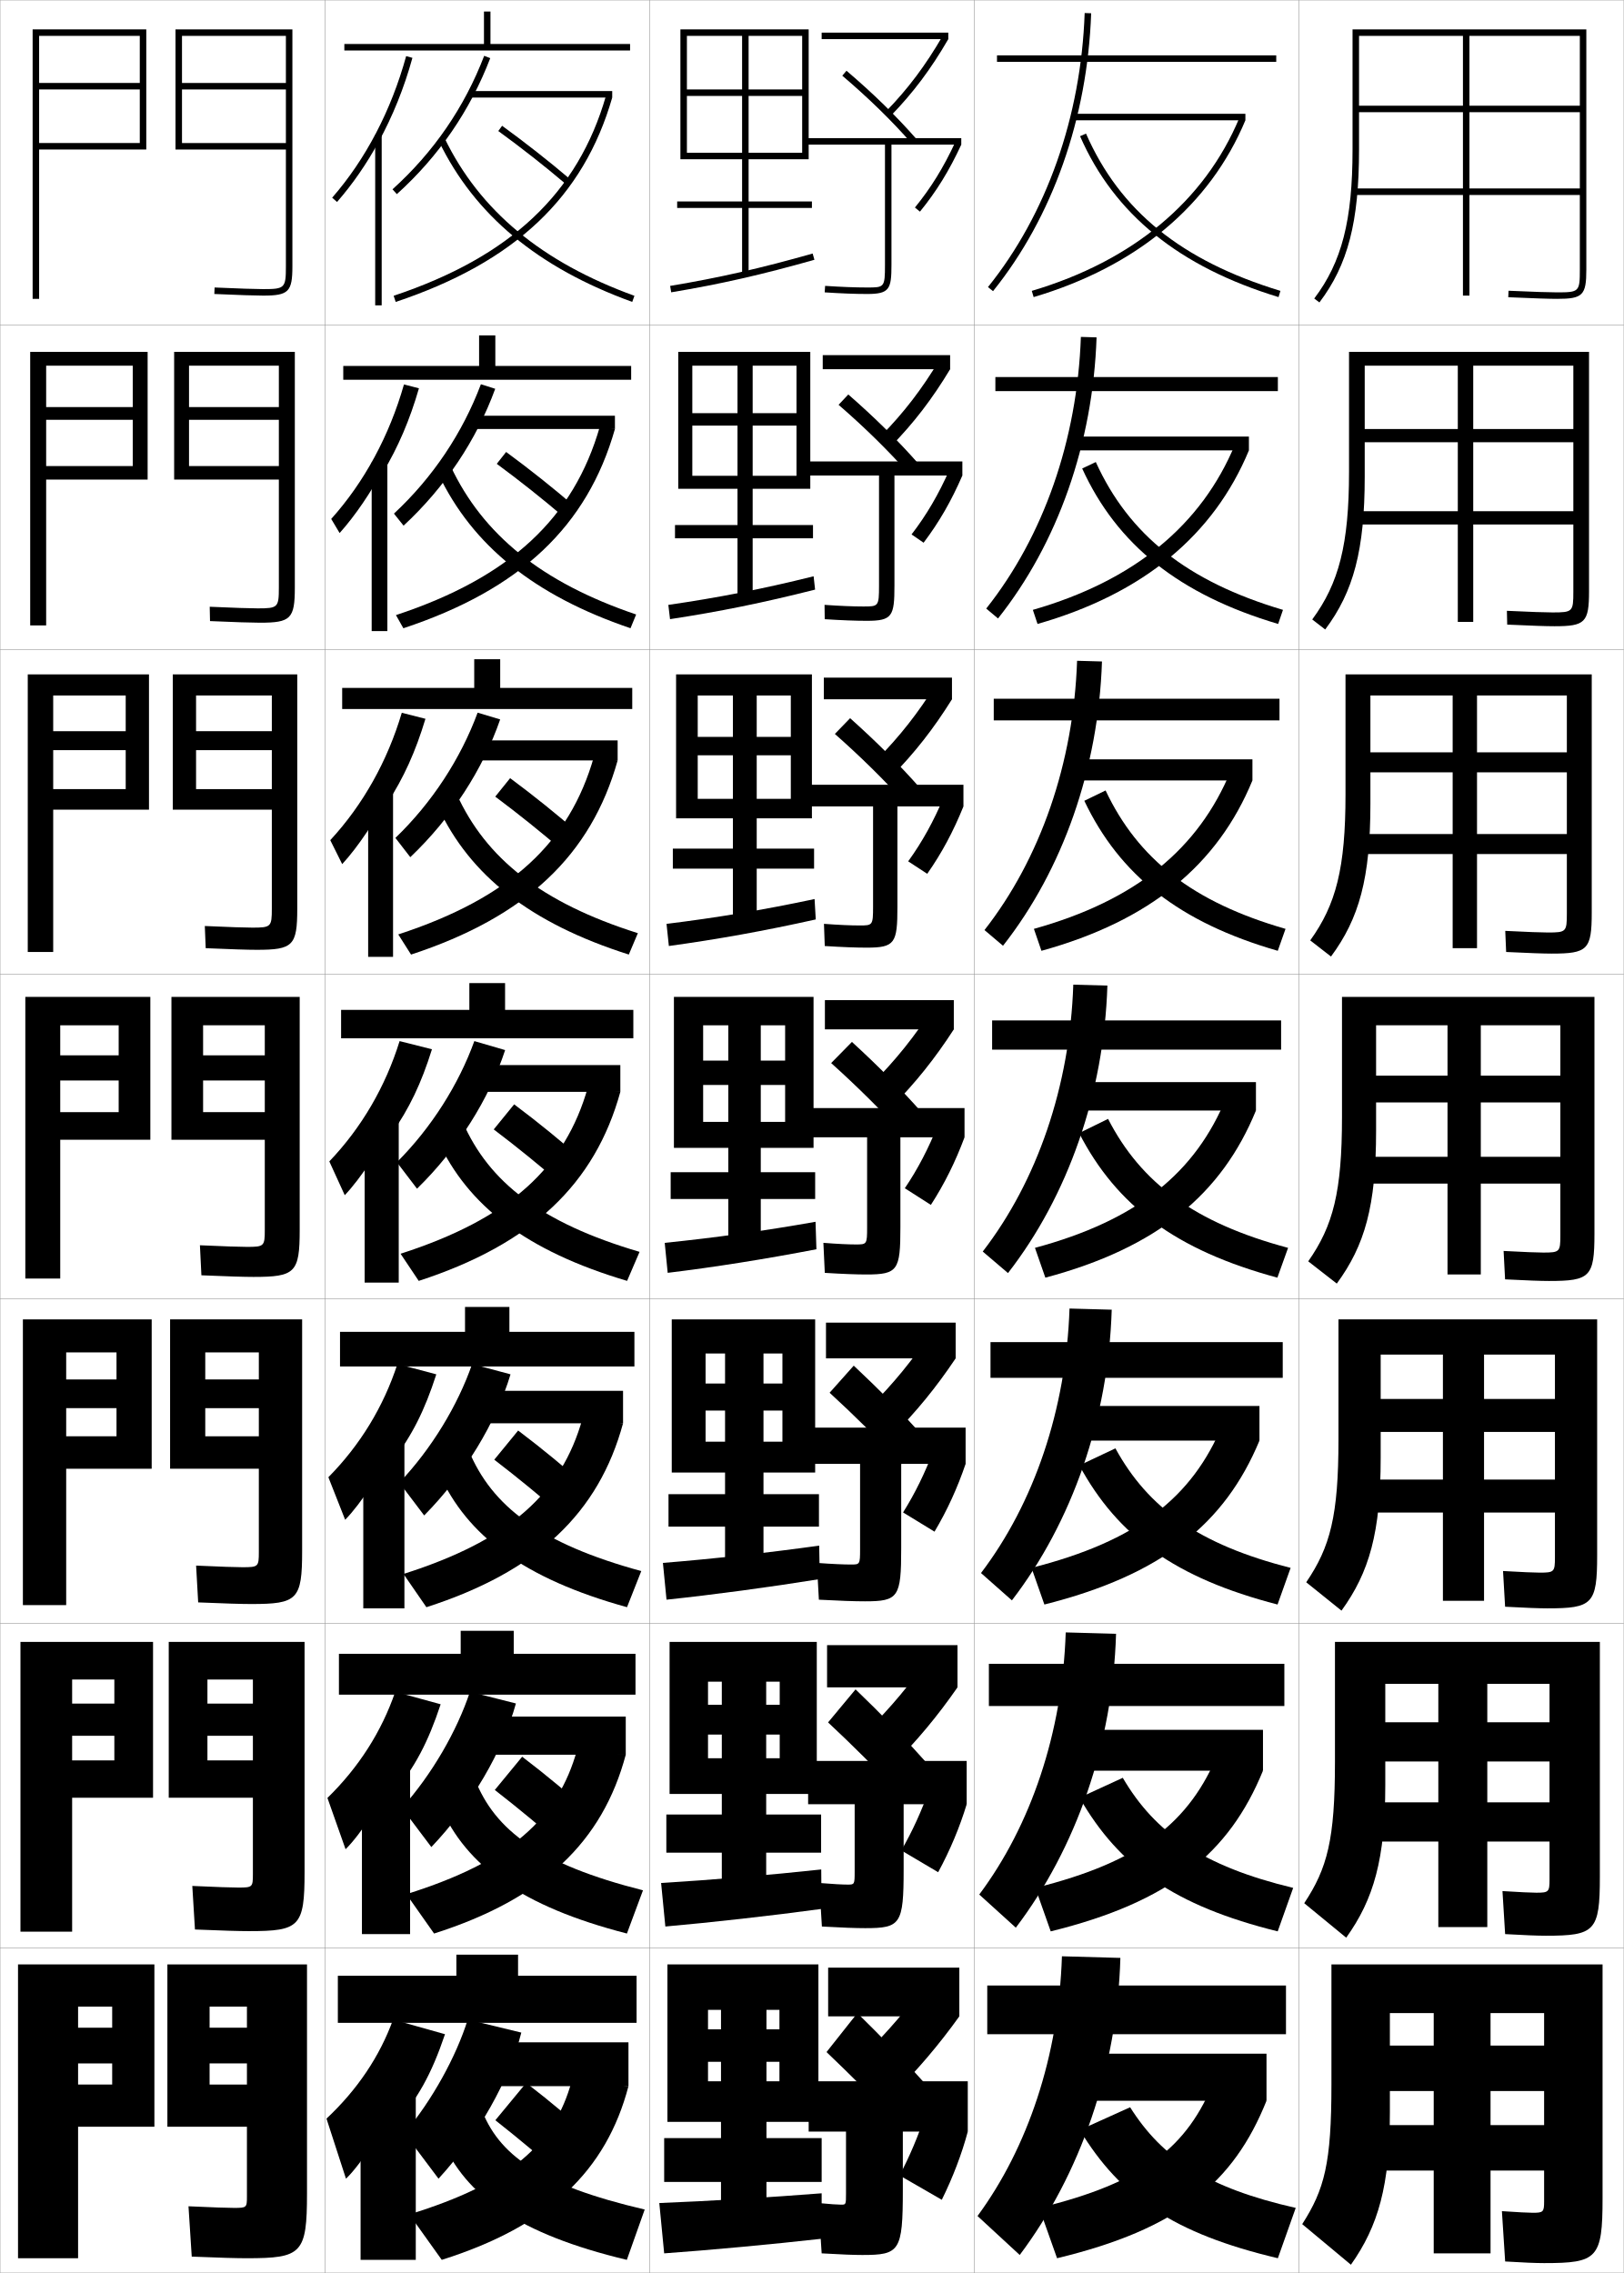
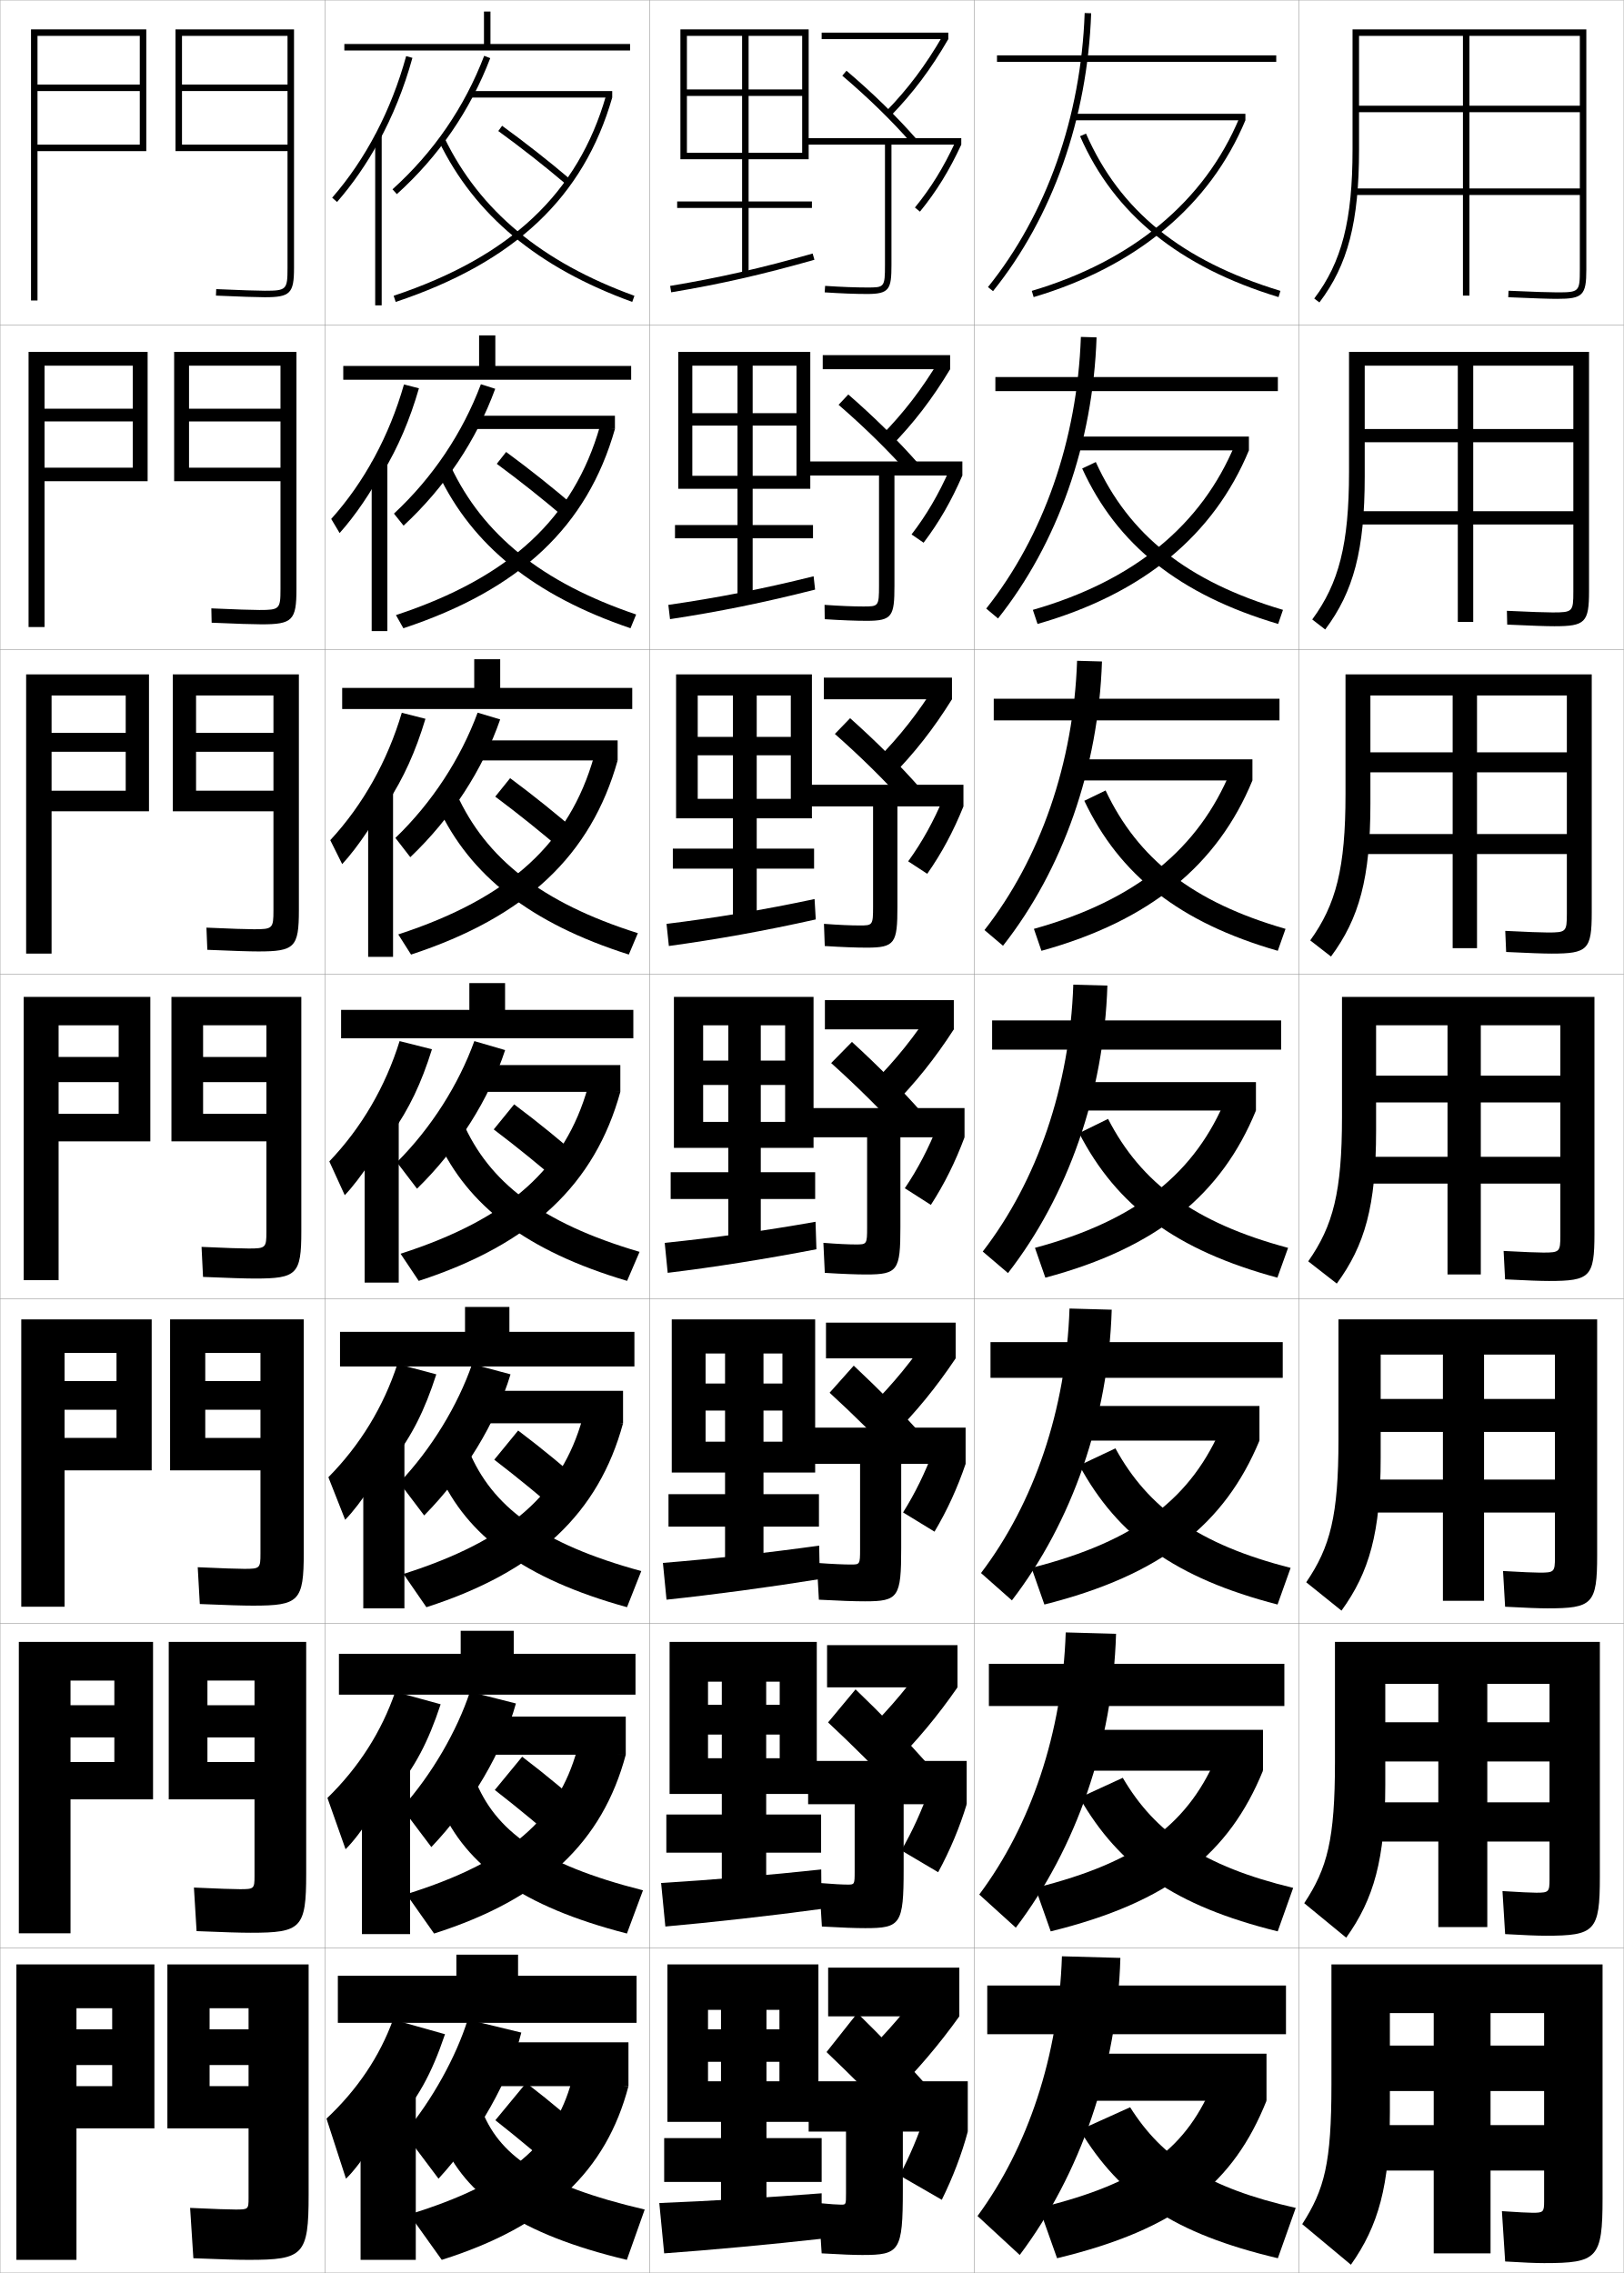
<svg xmlns="http://www.w3.org/2000/svg" width="500.1" height="700.1" viewBox="0 0 500.1 700.1" overflow="visible" enable-background="new 0 0 500.1 700.1" xml:space="preserve">
  <g id="glyphs">
    <g>
      <rect x="0.05" y="0.05" fill="none" stroke="#999999" stroke-width="0.1" width="100" height="100" />
      <rect x="0.05" y="100.05" fill="none" stroke="#999999" stroke-width="0.1" width="100" height="100" />
      <rect x="0.05" y="200.05" fill="none" stroke="#999999" stroke-width="0.1" width="100" height="100" />
      <rect x="0.05" y="300.05" fill="none" stroke="#999999" stroke-width="0.1" width="100" height="100" />
      <rect x="0.05" y="400.05" fill="none" stroke="#999999" stroke-width="0.1" width="100" height="100" />
      <rect x="0.05" y="500.05" fill="none" stroke="#999999" stroke-width="0.1" width="100" height="100" />
      <rect x="0.05" y="600.05" fill="none" stroke="#999999" stroke-width="0.1" width="100" height="100" />
      <rect x="100.05" y="0.05" fill="none" stroke="#999999" stroke-width="0.1" width="100" height="100" />
      <rect x="100.05" y="100.05" fill="none" stroke="#999999" stroke-width="0.1" width="100" height="100" />
      <rect x="100.05" y="200.05" fill="none" stroke="#999999" stroke-width="0.1" width="100" height="100" />
      <rect x="100.05" y="300.05" fill="none" stroke="#999999" stroke-width="0.1" width="100" height="100" />
      <rect x="100.05" y="400.05" fill="none" stroke="#999999" stroke-width="0.1" width="100" height="100" />
      <rect x="100.05" y="500.05" fill="none" stroke="#999999" stroke-width="0.1" width="100" height="100" />
      <rect x="100.05" y="600.05" fill="none" stroke="#999999" stroke-width="0.1" width="100" height="100" />
      <rect x="200.05" y="0.05" fill="none" stroke="#999999" stroke-width="0.1" width="100" height="100" />
      <rect x="200.05" y="100.05" fill="none" stroke="#999999" stroke-width="0.1" width="100" height="100" />
      <rect x="200.05" y="200.05" fill="none" stroke="#999999" stroke-width="0.1" width="100" height="100" />
      <rect x="200.05" y="300.05" fill="none" stroke="#999999" stroke-width="0.1" width="100" height="100" />
      <rect x="200.05" y="400.05" fill="none" stroke="#999999" stroke-width="0.1" width="100" height="100" />
      <rect x="200.05" y="500.05" fill="none" stroke="#999999" stroke-width="0.1" width="100" height="100" />
      <rect x="200.05" y="600.05" fill="none" stroke="#999999" stroke-width="0.1" width="100" height="100" />
      <rect x="300.05" y="0.05" fill="none" stroke="#999999" stroke-width="0.1" width="100" height="100" />
      <rect x="300.05" y="100.05" fill="none" stroke="#999999" stroke-width="0.1" width="100" height="100" />
      <rect x="300.05" y="200.05" fill="none" stroke="#999999" stroke-width="0.1" width="100" height="100" />
      <rect x="300.05" y="300.05" fill="none" stroke="#999999" stroke-width="0.1" width="100" height="100" />
      <rect x="300.05" y="400.05" fill="none" stroke="#999999" stroke-width="0.1" width="100" height="100" />
      <rect x="300.05" y="500.05" fill="none" stroke="#999999" stroke-width="0.1" width="100" height="100" />
      <rect x="300.05" y="600.05" fill="none" stroke="#999999" stroke-width="0.1" width="100" height="100" />
      <rect x="400.05" y="0.05" fill="none" stroke="#999999" stroke-width="0.1" width="100" height="100" />
      <rect x="400.05" y="100.05" fill="none" stroke="#999999" stroke-width="0.1" width="100" height="100" />
      <rect x="400.05" y="200.05" fill="none" stroke="#999999" stroke-width="0.1" width="100" height="100" />
      <rect x="400.05" y="300.05" fill="none" stroke="#999999" stroke-width="0.1" width="100" height="100" />
      <rect x="400.05" y="400.05" fill="none" stroke="#999999" stroke-width="0.1" width="100" height="100" />
      <rect x="400.05" y="500.05" fill="none" stroke="#999999" stroke-width="0.1" width="100" height="100" />
      <rect x="400.05" y="600.05" fill="none" stroke="#999999" stroke-width="0.1" width="100" height="100" />
    </g>
    <g>
-       <path d="M88.05,82.05c0,6.673-0.327,7-7,7c-2.354,0-7.387-0.168-14.956-0.499      l-0.088,1.998c7.599,0.332,12.661,0.501,15.044,0.501c7.822,0,9-1.178,9-9v-73h-36v37      h34v-2h-32v-16.5h32v-2h-32v-14.5h32V82.05z" />
-       <path d="M90.799,108.383H53.633v39.333h32.25v-4.166H58.216v-14.25h27.667v-3.917H58.216      v-12.75h27.667v68.333c0,6.129-0.287,6.417-6.5,6.417c-2.299,0-7.176-0.165-14.797-0.5      l0.094,4.416c7.812,0.337,12.847,0.5,15.37,0.5      c9.504,0,10.75-1.217,10.75-10.833V108.383z" />
-       <path d="M91.55,207.716H53.216v41.667h30.5v-6.333H60.383v-12h23.333v-5.833H60.383      v-11h23.333v65.666c0,5.586-0.247,5.833-6,5.833      c-2.243,0-6.966-0.162-14.638-0.5l0.275,6.833      c8.025,0.343,13.032,0.5,15.696,0.5c11.186,0,12.5-1.257,12.5-12.667V207.716z" />
-       <path d="M81.55,378.8c0,5.043-0.206,5.25-5.5,5.25c-2.188,0-6.756-0.158-14.479-0.5      l0.457,9.25c8.238,0.348,13.218,0.5,16.021,0.5c12.867,0,14.25-1.297,14.25-14.5v-71.75h-39.5v44      h28.75v-8.5h-19v-9.75h19v-7.75h-19v-9.25h19V378.8z" />
-       <path d="M93.049,406.383H52.383v46h27.333v-10h-16.5v-8.666h16.5v-8.834h-16.5v-8.333h16.5v61.5      c0,4.5-0.166,4.666-5,4.666c-2.132,0-6.545-0.154-14.319-0.5l0.638,11.334      c8.452,0.354,13.403,0.5,16.348,0.5c14.215,0,15.667-1.338,15.667-16.334V406.383z" />
-       <path d="M93.8,505.717H51.967v48h25.917v-11.5h-14v-7.584h14v-9.916h-14v-7.417h14v60      c0,3.957-0.125,4.083-4.5,4.083c-2.076,0-6.334-0.15-14.16-0.5l0.819,13.417      c8.665,0.359,13.589,0.5,16.673,0.5c15.563,0,17.083-1.378,17.083-18.167V505.717z" />
-       <path d="M94.55,675.55v-70.5h-43v50h24.5v-13h-11.5v-6.5h11.5v-11h-11.5v-6.5h11.5v58.5      c0,3.414-0.085,3.5-4,3.5c-2.02,0-6.124-0.147-14-0.5l1,15.5c8.878,0.365,13.775,0.5,17,0.5      C92.961,695.55,94.55,694.131,94.55,675.55z" />
-     </g>
-     <g>
-       <polygon points="43.05,44.05 12.05,44.05 12.05,46.05 45.05,46.05       45.05,9.05 10.05,9.05 10.05,92.05 12.05,92.05 12.05,11.05       43.05,11.05 43.05,25.55 12.05,25.55 12.05,27.55 43.05,27.55 " />
-       <polygon points="9.3,108.383 45.466,108.383 45.466,147.716 14.216,147.716       14.216,143.55 40.883,143.55 40.883,129.3 14.216,129.3 14.216,125.383       40.883,125.383 40.883,112.633 14.216,112.633 14.216,192.633 9.3,192.633 " />
-       <polygon points="8.55,207.716 45.883,207.716 45.883,249.383 16.383,249.383       16.383,243.05 38.717,243.05 38.717,231.05 16.383,231.05 16.383,225.216       38.717,225.216 38.717,214.217 16.383,214.217 16.383,293.216 8.55,293.216 " />
-       <polygon points="7.8,307.05 46.3,307.05 46.3,351.05 18.55,351.05       18.55,342.55 36.55,342.55 36.55,332.8 18.55,332.8 18.55,325.05       36.55,325.05 36.55,315.8 18.55,315.8 18.55,393.8 7.8,393.8 " />
-       <polygon points="7.05,406.383 46.716,406.383 46.716,452.383 20.383,452.383       20.383,442.383 35.883,442.383 35.883,433.717 20.383,433.717 20.383,424.883       35.883,424.883 35.883,416.55 20.383,416.55 20.383,494.383 7.05,494.383 " />
-       <polygon points="6.3,505.717 47.133,505.717 47.133,553.717 22.216,553.717       22.216,542.217 35.216,542.217 35.216,534.633 22.216,534.633 22.216,524.717       35.216,524.717 35.216,517.3 22.216,517.3 22.216,594.967 6.3,594.967 " />
-       <polygon points="5.55,695.55 5.55,605.05 47.55,605.05 47.55,655.05       24.05,655.05 24.05,642.05 34.55,642.05 34.55,635.55 24.05,635.55       24.05,624.55 34.55,624.55 34.55,618.05 24.05,618.05 24.05,695.55 " />
+       <path d="M88.55,82.55c0,6.673-0.327,7-7,7c-2.354,0-7.387-0.168-14.956-0.499      l-0.088,1.998c7.599,0.332,12.661,0.501,15.044,0.501c7.822,0,9-1.178,9-9v-73.5h-36.5      v37.5h34.5v-2h-32.5v-16.5h32.5v-2h-32.5v-15h32.5V82.55z" />
+       <path d="M91.299,108.383H53.633v39.833h32.75v-4.167H58.216v-14.25h28.167v-3.917H58.216      v-13.25h28.167v68.833c0,6.13-0.287,6.417-6.5,6.417      c-2.299,0-7.176-0.165-14.797-0.499l0.094,4.415      c7.812,0.337,12.847,0.501,15.37,0.501c9.504,0,10.75-1.218,10.75-10.833V108.383z" />
+       <path d="M92.05,207.716H53.216v42.167h31v-6.333H60.383v-12h23.833v-5.833H60.383v-11.5      h23.833v66.167c0,5.586-0.246,5.833-6,5.833c-2.243,0-6.966-0.161-14.638-0.5      l0.275,6.833c8.025,0.342,13.033,0.5,15.696,0.5      c11.186,0,12.5-1.257,12.5-12.667V207.716z" />
+       <path d="M82.05,379.3c0,5.043-0.206,5.25-5.5,5.25c-2.188,0-6.756-0.158-14.479-0.5      l0.457,9.25c8.238,0.348,13.218,0.5,16.021,0.5c12.867,0,14.25-1.297,14.25-14.5v-72.25h-40v44.5      h29.25v-8.5h-19.5v-9.75h19.5v-7.75h-19.5v-9.75h19.5V379.3z" />
+       <path d="M93.549,406.383H52.383v46.5h27.833v-10h-17v-8.667h17v-8.833h-17v-8.667h17v61.834      c0,4.5-0.166,4.667-5,4.667c-2.131,0-6.545-0.155-14.319-0.501l0.638,11.334      c8.451,0.354,13.404,0.5,16.348,0.5c14.215,0,15.667-1.338,15.667-16.333V406.383z" />
+       <path d="M94.3,505.717H51.967v48.5h26.417v-11.5h-14.5v-7.584h14.5v-9.916h-14.5v-7.584h14.5      v60.167c0,3.957-0.125,4.083-4.5,4.083c-2.076,0-6.335-0.15-14.16-0.5      l0.819,13.417c8.665,0.359,13.59,0.5,16.674,0.5      c15.563,0,17.083-1.378,17.083-18.167V505.717z" />
+       <path d="M95.05,676.05v-71h-43.5v50.5h25v-13h-12v-6.5h12v-11h-12v-6.5h12v58.5c0,3.414-0.085,3.5-4,3.5      c-2.02,0-6.124-0.147-14-0.5l1,15.5c8.878,0.365,13.775,0.5,17,0.5      C93.461,696.05,95.05,694.631,95.05,676.05z" />
+     </g>
+     <g>
+       <polygon points="43.05,44.55 11.55,44.55 11.55,46.55 45.05,46.55       45.05,9.05 9.55,9.05 9.55,92.55 11.55,92.55 11.55,11.05       43.05,11.05 43.05,26.05 11.55,26.05 11.55,28.05 43.05,28.05 " />
+       <polygon points="8.799,108.383 45.466,108.383 45.466,148.216 13.716,148.216       13.716,144.049 40.883,144.049 40.883,129.799 13.716,129.799 13.716,125.883       40.883,125.883 40.883,112.633 13.716,112.633 13.716,193.133 8.799,193.133 " />
+       <polygon points="8.05,207.716 45.883,207.716 45.883,249.883 15.883,249.883       15.883,243.55 38.717,243.55 38.717,231.55 15.883,231.55 15.883,225.717       38.717,225.717 38.717,214.217 15.883,214.217 15.883,293.716 8.05,293.716 " />
+       <polygon points="7.3,307.05 46.3,307.05 46.3,351.55 18.05,351.55       18.05,343.05 36.55,343.05 36.55,333.3 18.05,333.3 18.05,325.55       36.55,325.55 36.55,315.8 18.05,315.8 18.05,394.3 7.3,394.3 " />
+       <polygon points="6.549,406.383 46.716,406.383 46.716,452.883 19.883,452.883       19.883,442.883 35.883,442.883 35.883,434.216 19.883,434.216 19.883,425.383       35.883,425.383 35.883,416.716 19.883,416.716 19.883,494.883 6.549,494.883 " />
+       <polygon points="5.8,505.717 47.133,505.717 47.133,554.217 21.716,554.217       21.716,542.717 35.216,542.717 35.216,535.133 21.716,535.133 21.716,525.217       35.216,525.217 35.216,517.633 21.716,517.633 21.716,595.467 5.8,595.467 " />
+       <polygon points="5.05,696.05 5.05,605.05 47.55,605.05 47.55,655.55       23.55,655.55 23.55,642.55 34.55,642.55 34.55,636.05 23.55,636.05       23.55,625.05 34.55,625.05 34.55,618.55 23.55,618.55 23.55,696.05 " />
    </g>
    <g>
      <path d="M450.55,11.05v80h2v-80h34v21.5h-68v2h68v23.5h-69.5v2h69.5v23c0,6.804-0.196,7-7,7      c-2.474,0-6.947-0.149-14.956-0.499l-0.088,1.998      c8.04,0.351,12.54,0.501,15.044,0.501c7.906,0,9-1.094,9-9v-74h-72v37      c0,21.828-3.308,34.695-11.797,45.896l1.594,1.207      c8.781-11.585,12.203-24.792,12.203-47.104v-35H450.55z" />
      <path d="M415.467,108.383v37c0,22.238-3.114,34.299-11.331,45.414l3.994,3.089      c8.723-11.64,12.17-24.462,12.17-47.086v-34.167h28.666v78.917h4.751v-78.917      h30.833v19.5h-64.25v4.083h64.25v21.25h-66.584v4.083h66.584v20.667      c0,6.214-0.21,6.417-6.417,6.417c-2.268,0-6.568-0.152-14.047-0.499l0.094,4.249      c7.613,0.348,12.021,0.501,14.537,0.501c9.489,0,10.666-1.148,10.666-10.833      v-73.667H415.467z" />
      <path d="M414.383,207.716v37c0,22.647-2.919,33.902-10.864,44.931l6.396,4.971      c8.663-11.694,12.136-24.132,12.136-47.069v-33.333h25.333v77.833h7.5v-77.833      h27.667v17.5h-60.5v6.167h60.5v19h-63.667v6.167h63.667v18.333      c0,5.625-0.223,5.833-5.833,5.833c-2.062,0-6.189-0.155-13.138-0.5      l0.275,6.5c7.187,0.346,11.501,0.5,14.028,0.5      c11.073,0,12.334-1.201,12.334-12.667v-73.333H414.383z" />
      <path d="M491.05,307.05h-77.75v37c0,23.057-2.726,33.506-10.398,44.448l8.797,6.854      c8.604-11.749,12.102-23.802,12.102-47.052v-32.5h22v76.75h10.25v-76.75h24.5v15.5h-56.75v8.25h56.75      v16.75h-60.75v8.25h60.75v16c0,5.035-0.236,5.25-5.25,5.25c-1.855,0-5.81-0.158-12.229-0.5      l0.457,8.75c6.76,0.344,10.981,0.5,13.521,0.5c12.656,0,14-1.255,14-14.5V307.05z" />
      <path d="M412.216,406.383v37c0,23.466-2.531,33.109-9.932,43.966l10.864,8.735      c8.545-11.804,12.067-24.007,12.067-47.034v-31.834h19.167v75.834h12.667v-75.834      h21.833v13.667h-53.667v10.167h53.667v14.666h-58.167v10.167h58.167v13.833      c0,4.446-0.249,4.667-4.667,4.667c-1.649,0-5.43-0.161-11.318-0.5l0.638,11      c6.333,0.342,10.462,0.5,13.015,0.5c13.907,0,15.333-1.31,15.333-16.333v-72.667      H412.216z" />
      <path d="M411.133,505.717v37c0,23.875-2.337,32.713-9.466,43.482l12.933,10.618      c8.485-11.858,12.033-24.212,12.033-47.018v-31.167h16.334v74.917h15.083v-74.917      h19.167v11.834h-50.584v12.083h50.584v12.583h-55.584v12.084h55.584v11.666      c0,3.857-0.263,4.084-4.084,4.084c-1.443,0-5.051-0.165-10.409-0.5l0.819,13.25      c5.906,0.339,9.942,0.5,12.507,0.5c15.159,0,16.667-1.364,16.667-18.167v-72.333      H411.133z" />
      <path d="M475.55,697.05c16.411,0,18-1.419,18-20v-72h-83.5v37c0,24.284-2.144,32.316-9,43      l15,12.5c8.427-11.912,12-24.417,12-47v-30.5h13.5v74h17.5v-74h16.5v10h-47.5v14h47.5v10.5h-53v14h53v9.5      c0,3.268-0.275,3.5-3.5,3.5c-1.238,0-4.672-0.168-9.5-0.5l1,15.5      C469.029,696.887,472.974,697.05,475.55,697.05z" />
    </g>
    <g>
      <polygon points="194.05,13.55 194.05,15.55 106.05,15.55 106.05,13.55       149.05,13.55 149.05,3.55 151.05,3.55 151.05,13.55 " />
      <polygon points="194.383,112.716 194.383,116.966 105.716,116.966 105.716,112.716       147.549,112.716 147.549,103.3 152.55,103.3 152.55,112.716 " />
      <polygon points="194.716,211.883 194.716,218.383 105.383,218.383 105.383,211.883       146.05,211.883 146.05,203.05 154.05,203.05 154.05,211.883 " />
      <polygon points="195.05,311.05 195.05,319.8 105.05,319.8 105.05,311.05       144.55,311.05 144.55,302.8 155.55,302.8 155.55,311.05 " />
      <polygon points="195.383,410.217 195.383,420.883 104.716,420.883 104.716,410.217       143.216,410.217 143.216,402.55 156.883,402.55 156.883,410.217 " />
      <polygon points="195.716,509.383 195.716,521.967 104.383,521.967 104.383,509.383       141.883,509.383 141.883,502.3 158.217,502.3 158.217,509.383 " />
      <polygon points="196.05,623.05 196.05,608.55 159.55,608.55 159.55,602.05       140.55,602.05 140.55,608.55 104.05,608.55 104.05,623.05 " />
    </g>
    <g>
      <g>
        <path d="M121.55,654.55c7.052-8.062,11.283-15.52,15.5-28l-16-4.5       c-4.108,11.336-10.998,21.589-20.5,30.5l6,18.5c4.461-4.135,12.941-17.237,15-23V654.55z       " />
        <rect x="111.05" y="643.05" width="17" height="53" />
      </g>
      <g>
        <path d="M121.217,552.284c6.531-7.967,10.589-15.535,14.494-27.357l-13.988-3.838       c-4.188,12.229-11.242,23.287-20.882,32.686l5.585,15.801       c4.59-4.445,12.426-16.5,14.791-22.541V552.284z" />
        <rect x="111.467" y="543.425" width="14.833" height="52.291" />
      </g>
      <g>
        <path d="M120.883,450.02c6.011-7.874,9.895-15.552,13.488-26.715l-11.977-3.177       c-4.268,13.122-11.486,24.984-21.263,34.87l5.169,13.104       c4.719-4.757,11.912-15.765,14.582-22.082V450.02z" />
        <rect x="111.883" y="443.8" width="12.667" height="51.583" />
      </g>
    </g>
    <g>
      <g>
        <path d="M116.55,43.807c4.388-8.005,7.928-16.755,10.465-25.992l-1.93-0.529       C120.5,33.978,112.62,49.058,102.296,60.893l1.508,1.314       C108.601,56.708,112.872,50.518,116.55,43.807L116.55,43.807z" />
        <rect x="115.55" y="41.55" width="2" height="52.5" />
      </g>
      <g>
        <path d="M117.883,145.622c4.755-7.93,8.353-16.359,11.138-26.019l-4.608-1.191       c-4.505,15.8-12.22,30.076-22.408,41.423l2.59,4.345       c4.814-5.355,9.844-12.803,13.289-19.475V145.622z" />
        <rect x="114.466" y="142.424" width="4.833" height="51.958" />
      </g>
      <g>
        <path d="M119.217,247.438c5.123-7.855,8.776-15.963,11.81-26.045l-7.287-1.854       c-4.426,14.908-11.975,28.379-22.026,39.239l3.672,7.375       c4.832-5.212,10.621-13.916,13.831-20.549V247.438z" />
        <rect x="113.383" y="243.3" width="7.667" height="51.417" />
      </g>
      <g>
        <path d="M120.55,349.254c5.49-7.779,9.201-15.567,12.482-26.071l-9.965-2.516       c-4.347,14.016-11.73,26.682-21.645,37.055l4.754,10.406       c4.849-5.068,11.396-15.029,14.373-21.624V349.254z" />
        <rect x="112.3" y="344.175" width="10.5" height="50.875" />
      </g>
    </g>
    <g>
      <g>
        <path d="M160.55,626.05c-3.629,14.511-13.194,31.6-25.5,45l-10.5-14       c8.524-10.133,15.936-23.575,19.5-35L160.55,626.05z" />
        <rect x="147.55" y="629.05" width="46" height="13.5" />
        <path d="M193.55,642.55c-6.803,26.003-24.53,43.108-57.5,53.5l-10-14       c31.177-9.601,44.679-21.655,50-41L193.55,642.55z" />
        <path d="M136.05,659.05c7.285,17.234,23.751,29.061,57,37l5.5-15.5       c-32.402-7.57-45.181-16.824-50.5-31.5L136.05,659.05z" />
        <path d="M152.55,653.05c7.557,5.946,14.406,11.702,21.5,18l10-11       c-7.121-6.519-14.193-12.496-22-18.5L152.55,653.05z" />
      </g>
      <g>
        <path d="M158.889,524.678c-4.056,14.689-13.641,31.194-26.045,44.231l-9.07-12.051       c9.213-10.279,16.972-23.702,20.955-35.77L158.889,524.678z" />
        <rect x="147.217" y="528.716" width="45.5" height="11.75" />
        <path d="M192.717,540.466c-7.141,26.785-25.445,44.374-59.031,55.076l-8.532-12.122       c31.979-10.004,46.693-23.312,52.565-44.435L192.717,540.466z" />
        <path d="M135.65,556.456c7.914,18.159,24.883,30.713,57.426,39.084l4.947-13.313       c-31.752-8.032-45.587-18.388-51.824-34.333L135.65,556.456z" />
        <path d="M152.386,551.323c7.462,5.801,14.377,11.545,21.407,17.742l8.865-9.809       c-7.058-6.387-14.166-12.32-21.843-18.176L152.386,551.323z" />
      </g>
      <g>
        <path d="M157.228,423.306c-4.484,14.868-14.088,30.79-26.591,43.462l-7.64-10.102       c9.901-10.424,18.008-23.828,22.409-36.538L157.228,423.306z" />
        <rect x="146.883" y="428.383" width="45" height="10" />
        <path d="M191.883,438.383c-7.478,27.567-26.359,45.639-60.561,56.65l-7.063-10.243       c32.78-10.407,48.708-24.97,55.131-47.868L191.883,438.383z" />
        <path d="M135.25,453.862c8.544,19.084,26.015,32.366,57.853,41.167l4.393-11.126       c-31.102-8.494-45.993-19.951-53.147-37.166L135.25,453.862z" />
        <path d="M152.223,449.596c7.368,5.656,14.349,11.39,21.313,17.484l7.729-8.617       c-6.996-6.253-14.138-12.145-21.687-17.85L152.223,449.596z" />
      </g>
    </g>
    <g>
      <rect x="255.05" y="606.05" width="40.4" height="15" />
      <path d="M286.05,609.55c-6.089,8.648-12.633,16.288-20,23.5l9,12      c7.528-7.5,14.076-15.174,20.4-24L286.05,609.55z" />
      <path d="M254.55,632.05c7.471,7.117,14.588,14.247,22.5,22.5l9-11.5      c-7.05-7.901-14.066-15.204-22-23L254.55,632.05z" />
      <path d="M265.55,694.55c11.516,0,12.5-1.106,12.5-20v-18h20v-15.5h-49v15.5h11.5v19      c0,3.491-0.019,3.5-1.5,3.5c-0.94,0-3.324-0.141-7-0.5l1,15.5      C259.201,694.41,263.076,694.55,265.55,694.55z" />
      <path d="M277.05,670.05l13,7.5c3.388-6.845,6.174-14.134,8-21l-13-5.5      C282.865,657.828,280.06,664.358,277.05,670.05z" />
    </g>
    <g>
      <rect x="254.716" y="506.716" width="40.168" height="13" />
      <path d="M266.931,533.267l7.988,10.4c7.43-7.439,13.801-15.053,19.965-23.951      l-8.373-9.916C280.558,518.524,274.206,526.089,266.931,533.267z" />
      <path d="M255.024,530.511c7.576,7.078,14.707,14.191,22.316,22.232l8.084-9.72      c-6.902-7.761-13.961-15.028-21.934-22.685L255.024,530.511z" />
      <path d="M266.466,593.884c10.914,0,11.834-1.169,11.834-18.168v-20h19.416v-13.332      h-48.833v13.332h14.333v20.668c0,4.076-0.049,4.082-2.166,4.082      c-1.531,0-4.497-0.145-8.738-0.499l0.811,13.416      C259.433,593.739,263.634,593.884,266.466,593.884z" />
      <path d="M277.587,569.944l11.342,6.711c3.668-6.74,6.645-13.875,8.787-20.939      l-11.385-4.973C283.901,557.706,280.923,564.188,277.587,569.944z" />
    </g>
    <g>
      <rect x="254.383" y="407.383" width="39.934" height="11" />
      <path d="M267.811,433.484l6.979,8.799c7.331-7.379,13.525-14.932,19.527-23.9      l-7.344-8.334C281.155,418.85,274.996,426.339,267.811,433.484z" />
      <path d="M255.5,428.971c7.68,7.039,14.824,14.137,22.132,21.965l7.169-7.938      c-6.755-7.619-13.855-14.854-21.868-22.368L255.5,428.971z" />
      <path d="M266.383,493.217c10.311,0,11.167-1.23,11.167-16.334v-26h19.833v-11.166      h-48.667v11.166h16.167v26.334c0,4.661-0.081,4.666-2.833,4.666      c-2.122,0-5.67-0.149-10.478-0.499l0.622,11.332      C258.663,493.067,263.19,493.217,266.383,493.217z" />
      <path d="M278.124,465.84l9.684,5.921c3.949-6.637,7.115-13.617,9.575-20.878      l-9.771-4.446C284.937,453.585,281.785,460.017,278.124,465.84z" />
    </g>
    <g>
      <g>
        <rect x="254.05" y="308.05" width="39.7" height="9" />
        <path d="M268.691,333.702l5.967,7.197c7.233-7.318,13.25-14.81,19.092-23.85       l-6.315-6.751C281.753,319.176,275.785,326.589,268.691,333.702z" />
        <path d="M255.976,327.431c7.783,7.001,14.941,14.082,21.947,21.698l6.254-6.158       c-6.608-7.478-13.751-14.679-21.803-22.052L255.976,327.431z" />
        <path d="M297.05,341.3h-48.5v9h18.5v27.75c0,5.246-0.113,5.25-3.5,5.25       c-2.257,0-5.625-0.154-9.967-0.499l0.434,9.248       c5.603,0.347,9.738,0.501,12.783,0.501c9.708,0,10.5-1.292,10.5-14.5v-27.75h19.75       V341.3z" />
        <path d="M278.661,365.985l8.025,5.131c4.23-6.533,7.586-13.359,10.363-20.816       l-8.157-3.92C285.973,353.714,282.647,360.096,278.661,365.985z" />
      </g>
      <g>
        <rect x="253.716" y="208.716" width="39.467" height="6.667" />
        <path d="M270.072,233.919l4.455,5.263c7.136-7.257,12.975-14.688,18.655-23.799       l-4.787-4.835C282.851,219.501,277.074,226.839,270.072,233.919z" />
        <path d="M257.117,226.057c7.888,6.962,15.059,14.027,21.764,21.431l4.671-4.544       c-6.461-7.336-13.646-14.504-21.736-21.736L257.117,226.057z" />
        <path d="M296.716,241.716h-48.333v6.667h20.5v30.833c0,5.831-0.145,5.833-4.166,5.833       c-2.696,0-6.392-0.159-10.956-0.499l0.245,6.831       c5.419,0.342,9.642,0.501,12.877,0.501c8.771,0,9.5-1.353,9.5-12.667v-30.833       h20.333V241.716z" />
        <path d="M279.698,265.296l5.867,3.842c4.511-6.429,8.057-13.101,11.15-20.755       l-6.043-2.893C287.508,253.009,284.01,259.341,279.698,265.296z" />
      </g>
      <g>
        <rect x="253.383" y="109.383" width="39.233" height="4.333" />
        <path d="M271.452,134.137l2.945,3.329c7.037-7.197,12.699-14.566,18.219-23.749       l-3.259-2.918C283.948,119.828,278.364,127.09,271.452,134.137z" />
        <path d="M258.26,124.685c7.991,6.924,15.176,13.972,21.579,21.164l3.089-2.93       c-6.313-7.196-13.54-14.329-21.671-21.419L258.26,124.685z" />
        <path d="M296.383,142.133h-48.166v4.333h22.5v33.917c0,6.416-0.176,6.417-4.834,6.417       c-3.134,0-7.158-0.164-11.944-0.498l0.056,4.413       c5.237,0.338,9.546,0.501,12.973,0.501c7.835,0,8.5-1.414,8.5-10.833v-33.917       h20.916V142.133z" />
        <path d="M280.736,164.608l3.709,2.553c4.791-6.326,8.526-12.843,11.938-20.695       l-3.929-1.866C289.044,152.304,285.373,158.587,280.736,164.608z" />
      </g>
      <g>
        <rect x="253.05" y="10.05" width="39" height="2" />
        <path d="M272.833,34.354l1.434,1.395c6.939-7.136,12.424-14.444,17.783-23.698       l-1.73-1.002C285.046,20.153,279.653,27.341,272.833,34.354z" />
        <path d="M259.401,23.312c8.096,6.885,15.294,13.916,21.396,20.896l1.506-1.316       c-6.166-7.055-13.435-14.154-21.604-21.104L259.401,23.312z" />
        <path d="M296.05,42.55h-48v2h24.5v37c0,7-0.207,7-5.5,7c-3.573,0-7.925-0.168-12.934-0.498       l-0.133,1.996c5.054,0.333,9.449,0.502,13.066,0.502c6.898,0,7.5-1.475,7.5-9v-37       h21.5V42.55z" />
        <path d="M281.773,63.92l1.551,1.264c5.072-6.222,8.997-12.585,12.726-20.634       l-1.814-0.84C290.58,51.6,286.736,57.833,281.773,63.92z" />
      </g>
    </g>
    <g>
      <g>
        <polygon points="211.55,11.05 247.05,11.05 247.05,27.55 230.55,27.55        230.55,11.05 228.55,11.05 228.55,27.55 211.55,27.55 211.55,29.55        228.55,29.55 228.55,62.05 208.55,62.05 208.55,64.05 228.55,64.05        228.55,84.55 230.55,84.55 230.55,64.05 250.05,64.05 250.05,62.05        230.55,62.05 230.55,29.55 247.05,29.55 247.05,47.05 211.55,47.05        211.55,49.05 249.05,49.05 249.05,9.05 209.55,9.05 209.55,49.05        211.55,49.05 " />
        <path d="M206.386,88.063l0.328,1.973c15.186-2.535,27.965-5.439,44.109-10.024       l-0.547-1.924C234.209,82.651,221.493,85.541,206.386,88.063z" />
      </g>
      <g>
        <polygon points="231.8,184.55 231.8,165.799 250.383,165.799 250.383,161.716        231.8,161.716 231.8,131.091 245.3,131.091 245.3,146.55 213.216,146.55        213.216,150.549 249.549,150.549 249.549,108.383 208.883,108.383 208.883,150.549        213.216,150.549 213.216,112.633 245.3,112.633 245.3,127.258 231.8,127.258        231.8,112.633 227.133,112.633 227.133,127.258 213.216,127.258 213.216,131.091        227.133,131.091 227.133,161.716 207.883,161.716 207.883,165.799 227.133,165.799        227.133,184.55 " />
        <path d="M205.83,186.311l0.523,4.394c14.956-2.275,28.715-5.046,44.675-9.104       l-0.456-4.103C234.595,181.476,221.004,184.109,205.83,186.311z" />
      </g>
      <g>
        <polygon points="233.05,284.55 233.05,267.55 250.717,267.55 250.717,261.383        233.05,261.383 233.05,232.633 243.55,232.633 243.55,246.05 214.883,246.05        214.883,252.05 250.05,252.05 250.05,207.716 208.217,207.716 208.217,252.05        214.883,252.05 214.883,214.217 243.55,214.217 243.55,226.967 233.05,226.967        233.05,214.217 225.716,214.217 225.716,226.967 214.883,226.967 214.883,232.633        225.716,232.633 225.716,261.383 207.216,261.383 207.216,267.55 225.716,267.55        225.716,284.55 " />
        <path d="M205.274,284.559l0.719,6.815c14.726-2.016,29.465-4.654,45.24-8.183       l-0.365-6.282C234.982,280.3,220.515,282.677,205.274,284.559z" />
      </g>
      <g>
        <polygon points="234.3,384.55 234.3,369.3 251.05,369.3 251.05,361.05        234.3,361.05 234.3,334.175 241.8,334.175 241.8,345.55 216.55,345.55        216.55,353.55 250.55,353.55 250.55,307.05 207.55,307.05 207.55,353.55        216.55,353.55 216.55,315.8 241.8,315.8 241.8,326.675 234.3,326.675        234.3,315.8 224.3,315.8 224.3,326.675 216.55,326.675 216.55,334.175        224.3,334.175 224.3,361.05 206.55,361.05 206.55,369.3 224.3,369.3        224.3,384.55 " />
        <path d="M204.718,382.807l0.914,9.236c14.496-1.757,30.215-4.262,45.805-7.263       l-0.273-8.461C235.368,379.125,220.026,381.245,204.718,382.807z" />
      </g>
    </g>
    <g>
      <polygon points="235.133,484.55 235.133,470.216 252.216,470.216 252.216,460.216       235.133,460.216 235.133,434.466 240.967,434.466 240.967,444.05 217.3,444.05       217.3,453.55 251.05,453.55 251.05,406.384 206.883,406.384 206.883,453.55       217.3,453.55 217.3,416.884 240.967,416.884 240.967,426.134 235.133,426.134       235.133,416.884 223.3,416.884 223.3,426.134 217.3,426.134 217.3,434.466       223.3,434.466 223.3,460.216 205.883,460.216 205.883,470.216 223.3,470.216       223.3,484.55 " />
      <path d="M204.162,481.388l1.109,11.324c14.266-1.497,31.803-3.859,47.202-6.342      l-0.182-10.307C236.587,478.257,219.538,480.146,204.162,481.388z" />
    </g>
    <g>
      <polygon points="235.967,584.55 235.967,570.633 252.883,570.633 252.883,558.883       235.967,558.883 235.967,534.258 240.133,534.258 240.133,541.55 218.05,541.55       218.05,552.55 251.55,552.55 251.55,505.717 206.216,505.717 206.216,552.55       218.05,552.55 218.05,517.967 240.133,517.967 240.133,525.092 235.967,525.092       235.967,517.967 222.3,517.967 222.3,525.092 218.05,525.092 218.05,534.258       222.3,534.258 222.3,558.883 205.217,558.883 205.217,570.633 222.3,570.633       222.3,584.55 " />
      <path d="M203.606,579.969l1.305,13.412c14.036-1.237,32.91-3.35,48.101-5.421      l-0.091-12.153C237.323,577.498,219.049,579.047,203.606,579.969z" />
    </g>
    <g>
      <polygon points="236.05,684.55 236.05,672.05 253.05,672.05 253.05,658.55       236.05,658.55 236.05,635.05 240.05,635.05 240.05,641.05 218.05,641.05       218.05,653.55 252.05,653.55 252.05,605.05 205.55,605.05 205.55,653.55       218.05,653.55 218.05,619.05 240.05,619.05 240.05,625.05 236.05,625.05       236.05,619.05 222.05,619.05 222.05,625.05 218.05,625.05 218.05,635.05       222.05,635.05 222.05,658.55 204.55,658.55 204.55,672.05 222.05,672.05       222.05,684.55 " />
      <path d="M253.05,675.55c-15.49,1.216-34.49,2.398-50,3l1.5,15.5      c13.807-0.978,33.519-2.813,48.5-4.5V675.55z" />
    </g>
    <g>
      <g>
        <rect x="307.05" y="17.05" width="86" height="2" />
        <path d="M304.271,88.423l1.559,1.254c18.341-22.812,29.073-53.209,30.221-85.592       l-2-0.07C332.919,35.97,322.343,65.946,304.271,88.423z" />
        <rect x="330.55" y="35.05" width="53" height="2" />
        <path d="M317.765,89.591l0.569,1.918c31.728-9.414,54.279-28.244,65.216-54.459       l-1.846-0.77C371.007,61.92,348.897,80.354,317.765,89.591z" />
        <path d="M332.634,41.95c10.509,24.019,30.503,40.229,61.125,49.557l0.582-1.914       c-30.445-9.273-49.472-24.668-59.875-48.443L332.634,41.95z" />
      </g>
      <g>
        <rect x="306.55" y="116.133" width="87" height="4.333" />
        <path d="M303.733,187.444l3.633,3.045c18.387-23.144,29.23-53.903,30.35-86.577       l-4.832-0.142C331.772,135.532,321.362,165.223,303.733,187.444z" />
        <rect x="330.8" y="134.467" width="53.834" height="4.25" />
        <path d="M318.091,187.843l1.445,4.34c32.629-9.336,54.293-27.398,65.098-53.466       l-4.26-1.882C370.081,161.678,349.368,178.85,318.091,187.843z" />
        <path d="M333.286,144.3c10.707,23.464,29.881,38.844,60.354,47.881l1.485-4.336       c-29.529-8.757-47.464-23.112-57.646-45.536L333.286,144.3z" />
      </g>
      <g>
        <rect x="306.05" y="215.217" width="88" height="6.667" />
        <path d="M303.197,286.465l5.705,4.836c18.435-23.475,29.389-54.596,30.48-87.562       l-7.666-0.213C330.627,235.095,320.383,264.5,303.197,286.465z" />
        <rect x="331.05" y="233.883" width="54.667" height="6.5" />
        <path d="M318.417,286.095l2.322,6.761c33.53-9.257,54.307-26.552,64.978-52.473       l-6.674-2.994C369.154,261.437,349.84,277.345,318.417,286.095z" />
        <path d="M333.939,246.65c10.904,22.909,29.259,37.458,59.583,46.205l2.388-6.758       c-28.611-8.24-45.455-21.556-55.416-42.628L333.939,246.65z" />
      </g>
    </g>
    <g>
      <g>
        <rect x="304.05" y="611.55" width="92" height="15" />
        <path d="M301.05,682.55l13,12c18.623-24.802,30.02-57.37,31-91.5l-18-0.5       C326.044,633.344,316.462,661.605,301.05,682.55z" />
        <rect x="332.05" y="632.55" width="58" height="14.5" />
        <path d="M374.05,640.55c-8.272,20.865-21.997,31.718-54,39.5l5.5,15.5       c37.137-8.944,54.363-23.167,64.5-48.5L374.05,640.55z" />
        <path d="M348.05,649.05l-15.5,7c12.519,20.688,28.979,31.918,61,39.5l5.5-15.5       C371.783,673.876,357.936,664.719,348.05,649.05z" />
      </g>
      <g>
        <rect x="304.55" y="512.466" width="91" height="13" />
        <path d="M301.587,583.528l11.26,10.209c18.576-24.47,29.861-56.676,30.869-90.516       l-15.5-0.428C327.19,533.782,317.442,562.329,301.587,583.528z" />
        <rect x="331.8" y="532.8" width="57.166" height="12.584" />
        <path d="M318.864,581.482l4.732,13.394c36.645-9.021,54.979-24.014,65.369-49.492       l-13.695-5.703C366.476,561.342,351.138,573.458,318.864,581.482z" />
        <path d="M332.48,553.7c12.184,21.243,29.233,33.303,61.021,41.176l4.764-13.394       c-27.797-6.69-42.507-16.888-52.479-33.907L332.48,553.7z" />
      </g>
      <g>
        <rect x="305.05" y="413.383" width="90" height="11" />
        <path d="M302.123,484.508l9.52,8.418c18.529-24.139,29.704-55.983,30.74-89.531       l-13-0.356C328.336,434.22,318.422,463.053,302.123,484.508z" />
        <rect x="331.55" y="433.05" width="56.333" height="10.667" />
        <path d="M317.679,482.915l3.966,11.288c36.152-9.101,55.594-24.86,66.238-50.486       l-11.391-4.904C367.173,461.269,350.222,474.649,317.679,482.915z" />
        <path d="M332.411,451.35c11.849,21.799,29.487,34.688,61.042,42.853l4.027-11.287       c-28.327-7.206-43.9-18.443-53.959-36.813L332.411,451.35z" />
      </g>
    </g>
    <g>
      <rect x="305.55" y="314.3" width="89" height="9" />
      <path d="M302.66,385.486l7.779,6.627c18.481-23.807,29.546-55.29,30.61-88.546      l-10.5-0.285C329.481,334.657,319.402,363.776,302.66,385.486z" />
      <rect x="331.3" y="333.3" width="55.5" height="8.75" />
      <path d="M318.743,384.348l3.199,9.182c34.432-9.179,54.32-25.706,64.857-51.479      l-9.087-4.106C368.228,361.195,350.312,375.84,318.743,384.348z" />
      <path d="M332.342,349c11.514,22.354,29.741,36.073,61.062,44.528l3.291-9.181      c-28.856-7.723-45.293-20-55.438-39.721L332.342,349z" />
    </g>
    <g>
      <g>
        <path d="M155.567,323.434c-4.912,15.047-14.535,30.385-27.137,42.693l-6.209-8.152       c10.59-10.569,19.044-23.955,23.863-37.308L155.567,323.434z" />
        <rect x="146.55" y="328.05" width="44.5" height="8.25" />
        <path d="M191.05,336.3c-7.814,28.35-27.273,46.903-62.092,58.225l-5.594-8.364       c33.581-10.811,50.722-26.627,57.696-51.303L191.05,336.3z" />
        <path d="M134.851,351.269c9.174,20.009,27.146,34.019,58.279,43.251l3.84-8.939       c-30.451-8.956-46.398-21.515-54.471-39.999L134.851,351.269z" />
        <path d="M152.059,347.868c7.274,5.512,14.32,11.234,21.221,17.227l6.594-7.426       c-6.933-6.119-14.11-11.969-21.529-17.523L152.059,347.868z" />
      </g>
      <g>
        <path d="M121.774,258.085c11.279-10.854,20.082-24.389,25.321-38.577l6.944,2.083       c-5.338,15.417-14.98,30.34-27.679,42.424L121.774,258.085z" />
        <rect x="146.05" y="228.049" width="44.167" height="6.167" />
        <path d="M122.654,287.807c34.383-11.214,52.736-28.283,60.262-54.736l7.3,1.146       c-8.152,29.132-28.188,48.168-63.623,59.799L122.654,287.807z" />
        <path d="M134.95,248.674c9.804,20.934,28.279,35.671,58.706,45.335l2.788-6.586       c-29.801-9.417-46.805-23.077-55.795-42.832L134.95,248.674z" />
        <path d="M152.526,245.365c7.181,5.366,14.292,11.078,21.127,16.969l4.827-5.459       c-6.87-5.986-14.083-11.793-21.373-17.198L152.526,245.365z" />
      </g>
      <g>
        <path d="M121.327,158.197c11.969-11.138,21.12-24.822,26.779-39.847L152.512,119.75       c-5.765,15.787-15.425,30.294-28.222,42.154L121.327,158.197z" />
        <rect x="145.55" y="128.05" width="43.833" height="4.083" />
        <path d="M121.944,189.455c35.185-11.619,54.751-29.941,62.828-58.171l4.611,0.85       c-8.489,29.914-29.102,49.433-65.153,61.374L121.944,189.455z" />
        <path d="M135.05,146.081c10.433,21.859,29.412,37.324,59.132,47.419l1.734-4.232       c-29.151-9.879-47.211-24.641-57.119-45.665L135.05,146.081z" />
        <path d="M152.994,142.862c7.086,5.221,14.263,10.921,21.035,16.711l3.06-3.492       c-6.807-5.853-14.055-11.617-21.215-16.873L152.994,142.862z" />
      </g>
      <g>
        <path d="M120.88,58.308l1.34,1.485c12.895-11.635,22.572-25.727,28.764-41.885       l-1.867-0.716C143.038,33.053,133.538,46.886,120.88,58.308z" />
        <rect x="145.05" y="28.05" width="43.5" height="2" />
        <path d="M121.233,91.102l0.633,1.896c36.668-12.25,57.857-32.252,66.684-62.948       l-1.922-0.553C177.999,59.504,157.22,79.079,121.233,91.102z" />
        <path d="M135.15,43.486c11.062,22.784,30.544,38.978,59.559,49.503l0.682-1.879       c-28.501-10.341-47.617-26.204-58.442-48.497L135.15,43.486z" />
        <path d="M153.462,40.359c6.992,5.075,14.234,10.765,20.941,16.453l1.293-1.525       c-6.744-5.72-14.027-11.441-21.059-16.547L153.462,40.359z" />
      </g>
    </g>
  </g>
</svg>
